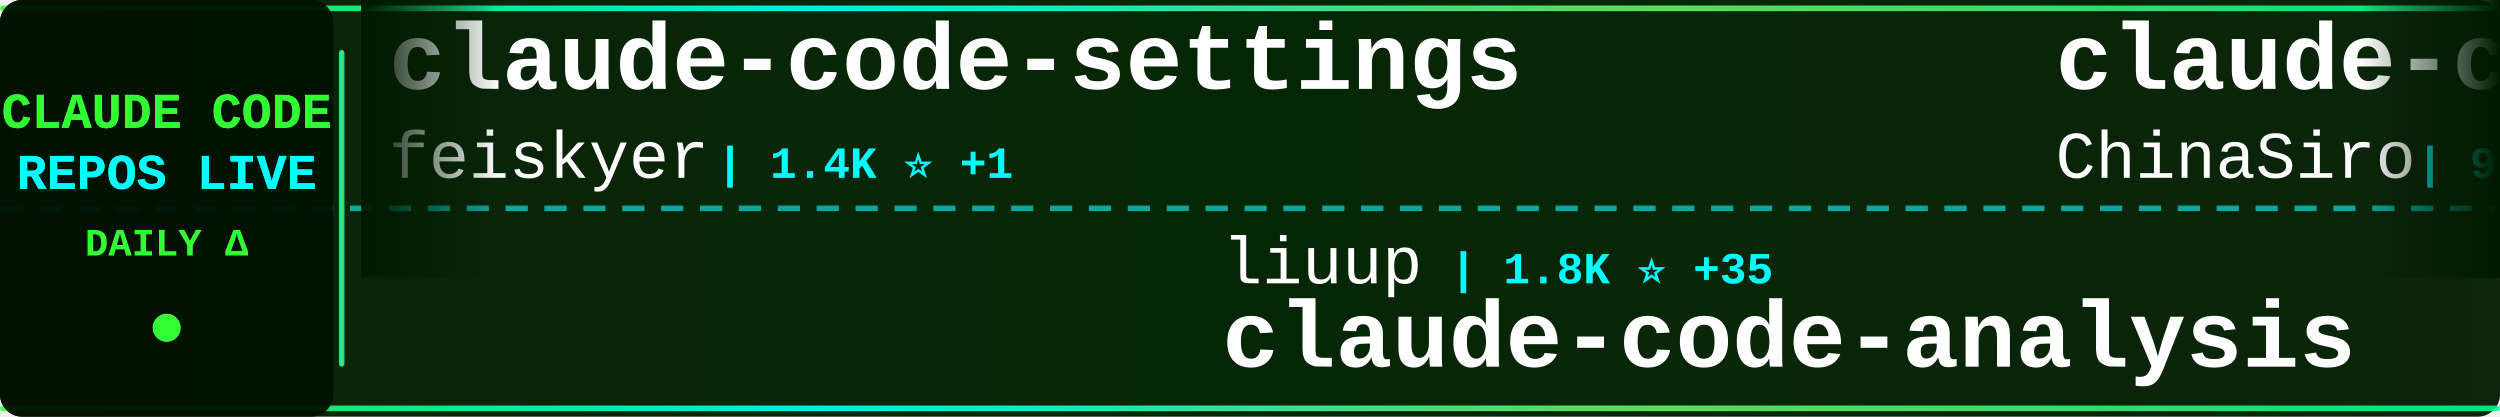
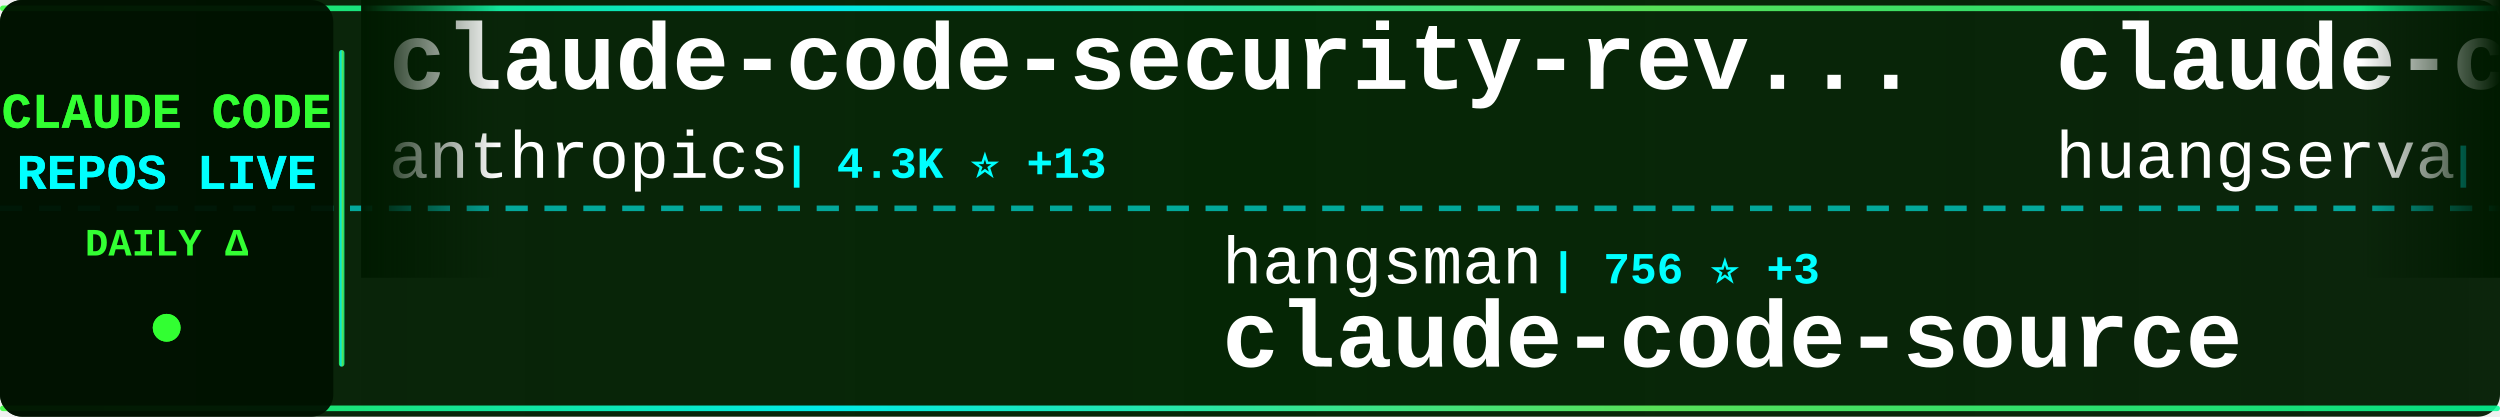
<svg xmlns="http://www.w3.org/2000/svg" width="900" height="150">
  <defs>
    <linearGradient id="tickerBg" x1="0%" y1="0%" x2="100%" y2="0%">
      <stop offset="0%" style="stop-color:#001a00;stop-opacity:0.95" />
      <stop offset="50%" style="stop-color:#002200;stop-opacity:0.98" />
      <stop offset="100%" style="stop-color:#001a00;stop-opacity:0.95" />
    </linearGradient>
    <linearGradient id="borderGrad" x1="0%" y1="0%" x2="100%" y2="0%">
      <stop offset="0%" style="stop-color:#33ff33;stop-opacity:0.85">
        <animate attributeName="stop-opacity" values="0.85;1;0.85" dur="2s" repeatCount="indefinite" />
      </stop>
      <stop offset="33%" style="stop-color:#00ffff;stop-opacity:0.9">
        <animate attributeName="stop-opacity" values="0.9;1;0.9" dur="2.2s" repeatCount="indefinite" />
      </stop>
      <stop offset="66%" style="stop-color:#66ff66;stop-opacity:0.85">
        <animate attributeName="stop-opacity" values="0.85;1;0.85" dur="1.8s" repeatCount="indefinite" />
      </stop>
      <stop offset="100%" style="stop-color:#00ff99;stop-opacity:0.85">
        <animate attributeName="stop-opacity" values="0.85;1;0.85" dur="2s" repeatCount="indefinite" />
      </stop>
    </linearGradient>
    <filter id="textGlow">
      <feGaussianBlur stdDeviation="0.1" result="coloredBlur" />
      <feMerge>
        <feMergeNode in="coloredBlur" />
        <feMergeNode in="SourceGraphic" />
      </feMerge>
    </filter>
    <filter id="metricGlow">
      <feGaussianBlur stdDeviation="0.2" result="coloredBlur" />
      <feMerge>
        <feMergeNode in="coloredBlur" />
        <feMergeNode in="SourceGraphic" />
      </feMerge>
    </filter>
    <linearGradient id="leftFade" x1="0%" y1="0%" x2="100%" y2="0%">
      <stop offset="0%" style="stop-color:#001a00;stop-opacity:1" />
      <stop offset="100%" style="stop-color:#001a00;stop-opacity:0" />
    </linearGradient>
    <linearGradient id="rightFade" x1="0%" y1="0%" x2="100%" y2="0%">
      <stop offset="0%" style="stop-color:#001a00;stop-opacity:0" />
      <stop offset="100%" style="stop-color:#001a00;stop-opacity:1" />
    </linearGradient>
  </defs>
  <rect width="900" height="150" fill="url(#tickerBg)" rx="8" />
  <rect x="0" y="2" width="900" height="2" fill="url(#borderGrad)" rx="1" />
  <rect x="0" y="146" width="900" height="2" fill="url(#borderGrad)" rx="1" />
  <line x1="0" y1="75" x2="900" y2="75" stroke="#00ffff" stroke-width="2" stroke-dasharray="8 6" opacity="0.6" />
  <rect x="0" y="0" width="120" height="150" fill="#001100" opacity="0.95" rx="8" />
  <text x="60" y="46" font-family="'Courier New', monospace" font-size="18" font-weight="bold" fill="#33ff33" text-anchor="middle" filter="url(#textGlow)">
    CLAUDE CODE
  </text>
  <text x="60" y="68" font-family="'Courier New', monospace" font-size="18" font-weight="bold" fill="#00ffff" text-anchor="middle" filter="url(#textGlow)">
    REPOS LIVE
  </text>
  <text x="60" y="92" font-family="'Courier New', monospace" font-size="14" font-weight="bold" fill="#33ff33" text-anchor="middle">
    DAILY Δ
  </text>
  <circle cx="60" cy="118" r="5" fill="#33ff33" filter="url(#metricGlow)">
    <animate attributeName="r" values="4;6;4" dur="1.5s" repeatCount="indefinite" />
    <animate attributeName="opacity" values="0.6;1;0.6" dur="1.5s" repeatCount="indefinite" />
  </circle>
  <rect x="122" y="18" width="2" height="114" fill="url(#borderGrad)" rx="1" />
  <clipPath id="tickerClip">
    <rect x="130" y="0" width="770" height="150" />
  </clipPath>
  <g clip-path="url(#tickerClip)">
    <g id="tickerItems">
      <animateTransform attributeName="transform" attributeType="XML" type="translate" from="0 0" to="-3000 0" dur="54s" repeatCount="indefinite" />
      <g transform="translate(0, 0)">
-         <text x="140" y="32" font-family="'Courier New', monospace" font-size="34" font-weight="bold" fill="#ffffff">claude-code-settings</text>
-         <text x="140" y="64" font-family="'Courier New', monospace" font-size="24" font-weight="normal" fill="#ffffff" opacity="1.0">feiskyer</text>
-         <text x="258" y="64" font-family="'Courier New', monospace" font-size="16" font-weight="bold" fill="#00ffff"> | 1.4K ⭐ +1</text>
+         <text x="140" y="32" font-family="'Courier New', monospace" font-size="34" font-weight="bold" fill="#ffffff">claude-code-security-rev...</text>
+         <text x="140" y="64" font-family="'Courier New', monospace" font-size="24" font-weight="normal" fill="#ffffff" opacity="1.0">anthropics</text>
+         <text x="282" y="64" font-family="'Courier New', monospace" font-size="16" font-weight="bold" fill="#00ffff"> | 4.3K ⭐ +13</text>
      </g>
      <g transform="translate(300, 0)">
-         <text x="140" y="102" font-family="'Courier New', monospace" font-size="24" font-weight="normal" fill="#ffffff" opacity="1.0">liuup</text>
-         <text x="222" y="102" font-family="'Courier New', monospace" font-size="16" font-weight="bold" fill="#00ffff"> | 1.8K ⭐ +35</text>
-         <text x="140" y="132" font-family="'Courier New', monospace" font-size="34" font-weight="bold" fill="#ffffff">claude-code-analysis</text>
+         <text x="140" y="102" font-family="'Courier New', monospace" font-size="24" font-weight="normal" fill="#ffffff" opacity="1.0">hangsman</text>
+         <text x="258" y="102" font-family="'Courier New', monospace" font-size="16" font-weight="bold" fill="#00ffff"> | 756 ⭐ +3</text>
+         <text x="140" y="132" font-family="'Courier New', monospace" font-size="34" font-weight="bold" fill="#ffffff">claude-code-source</text>
      </g>
      <g transform="translate(600, 0)">
-         <text x="140" y="32" font-family="'Courier New', monospace" font-size="34" font-weight="bold" fill="#ffffff">claude-code-sourcemap</text>
-         <text x="140" y="64" font-family="'Courier New', monospace" font-size="24" font-weight="normal" fill="#ffffff" opacity="1.0">ChinaSiro</text>
-         <text x="270" y="64" font-family="'Courier New', monospace" font-size="16" font-weight="bold" fill="#00ffff"> | 9.0K ⭐ +14</text>
+         <text x="140" y="32" font-family="'Courier New', monospace" font-size="34" font-weight="bold" fill="#ffffff">claude-code-cli</text>
+         <text x="140" y="64" font-family="'Courier New', monospace" font-size="24" font-weight="normal" fill="#ffffff" opacity="1.0">huangserva</text>
+         <text x="282" y="64" font-family="'Courier New', monospace" font-size="16" font-weight="bold" fill="#00ffff"> | 557 ⭐ +3</text>
      </g>
      <g transform="translate(900, 0)">
-         <text x="140" y="102" font-family="'Courier New', monospace" font-size="24" font-weight="normal" fill="#ffffff" opacity="1.0">rohitg00</text>
-         <text x="258" y="102" font-family="'Courier New', monospace" font-size="16" font-weight="bold" fill="#00ffff"> | 1.4K ⭐ +18</text>
-         <text x="140" y="132" font-family="'Courier New', monospace" font-size="34" font-weight="bold" fill="#ffffff">awesome-claude-code-tool...</text>
+         <text x="140" y="102" font-family="'Courier New', monospace" font-size="24" font-weight="normal" fill="#ffffff" opacity="1.0">RichardAtCT</text>
+         <text x="294" y="102" font-family="'Courier New', monospace" font-size="16" font-weight="bold" fill="#00ffff"> | 2.5K ⭐ +7</text>
+         <text x="140" y="132" font-family="'Courier New', monospace" font-size="34" font-weight="bold" fill="#ffffff">claude-code-telegram</text>
      </g>
      <g transform="translate(1200, 0)">
-         <text x="140" y="32" font-family="'Courier New', monospace" font-size="34" font-weight="bold" fill="#ffffff">claude-code-sourcemap</text>
-         <text x="140" y="64" font-family="'Courier New', monospace" font-size="24" font-weight="normal" fill="#ffffff" opacity="1.0">Hyper66666</text>
-         <text x="282" y="64" font-family="'Courier New', monospace" font-size="16" font-weight="bold" fill="#00ffff"> | 208 ⭐</text>
+         <text x="140" y="32" font-family="'Courier New', monospace" font-size="34" font-weight="bold" fill="#ffffff">claude-code-tudou</text>
+         <text x="140" y="64" font-family="'Courier New', monospace" font-size="24" font-weight="normal" fill="#ffffff" opacity="1.0">AICoderTudou</text>
+         <text x="306" y="64" font-family="'Courier New', monospace" font-size="16" font-weight="bold" fill="#00ffff"> | 490 ⭐ +1</text>
      </g>
      <g transform="translate(1500, 0)">
-         <text x="140" y="102" font-family="'Courier New', monospace" font-size="24" font-weight="normal" fill="#ffffff" opacity="1.0">Alishahryar1</text>
-         <text x="306" y="102" font-family="'Courier New', monospace" font-size="16" font-weight="bold" fill="#00ffff"> | 2.0K ⭐ +17</text>
-         <text x="140" y="132" font-family="'Courier New', monospace" font-size="34" font-weight="bold" fill="#ffffff">free-claude-code</text>
+         <text x="140" y="102" font-family="'Courier New', monospace" font-size="24" font-weight="normal" fill="#ffffff" opacity="1.0">bfly123</text>
+         <text x="246" y="102" font-family="'Courier New', monospace" font-size="16" font-weight="bold" fill="#00ffff"> | 2.3K ⭐ +6</text>
+         <text x="140" y="132" font-family="'Courier New', monospace" font-size="34" font-weight="bold" fill="#ffffff">claude_code_bridge</text>
      </g>
      <g transform="translate(1800, 0)">
-         <text x="140" y="32" font-family="'Courier New', monospace" font-size="34" font-weight="bold" fill="#ffffff">claude-code-webui</text>
-         <text x="140" y="64" font-family="'Courier New', monospace" font-size="24" font-weight="normal" fill="#ffffff" opacity="1.0">sugyan</text>
-         <text x="234" y="64" font-family="'Courier New', monospace" font-size="16" font-weight="bold" fill="#00ffff"> | 1.0K ⭐ +6</text>
+         <text x="140" y="32" font-family="'Courier New', monospace" font-size="34" font-weight="bold" fill="#ffffff">claude-code-system-promp...</text>
+         <text x="140" y="64" font-family="'Courier New', monospace" font-size="24" font-weight="normal" fill="#ffffff" opacity="1.0">Piebald-AI</text>
+         <text x="282" y="64" font-family="'Courier New', monospace" font-size="16" font-weight="bold" fill="#00ffff"> | 9.2K ⭐ +51</text>
      </g>
      <g transform="translate(2100, 0)">
-         <text x="140" y="102" font-family="'Courier New', monospace" font-size="24" font-weight="normal" fill="#ffffff" opacity="1.0">wshobson</text>
-         <text x="258" y="102" font-family="'Courier New', monospace" font-size="16" font-weight="bold" fill="#00ffff"> | 34.0K ⭐ +70</text>
-         <text x="140" y="132" font-family="'Courier New', monospace" font-size="34" font-weight="bold" fill="#ffffff">agents</text>
+         <text x="140" y="102" font-family="'Courier New', monospace" font-size="24" font-weight="normal" fill="#ffffff" opacity="1.0">NanmiCoder</text>
+         <text x="282" y="102" font-family="'Courier New', monospace" font-size="16" font-weight="bold" fill="#00ffff"> | 7.5K ⭐ +479</text>
+         <text x="140" y="132" font-family="'Courier New', monospace" font-size="34" font-weight="bold" fill="#ffffff">cc-haha</text>
      </g>
      <g transform="translate(2400, 0)">
-         <text x="140" y="32" font-family="'Courier New', monospace" font-size="34" font-weight="bold" fill="#ffffff">collection-claude-code-s...</text>
-         <text x="140" y="64" font-family="'Courier New', monospace" font-size="24" font-weight="normal" fill="#ffffff" opacity="1.0">chauncygu</text>
-         <text x="270" y="64" font-family="'Courier New', monospace" font-size="16" font-weight="bold" fill="#00ffff"> | 2.2K ⭐ +17</text>
+         <text x="140" y="32" font-family="'Courier New', monospace" font-size="34" font-weight="bold" fill="#ffffff">ralph-claude-code</text>
+         <text x="140" y="64" font-family="'Courier New', monospace" font-size="24" font-weight="normal" fill="#ffffff" opacity="1.0">frankbria</text>
+         <text x="270" y="64" font-family="'Courier New', monospace" font-size="16" font-weight="bold" fill="#00ffff"> | 8.8K ⭐ +20</text>
      </g>
      <g transform="translate(2700, 0)">
-         <text x="140" y="102" font-family="'Courier New', monospace" font-size="24" font-weight="normal" fill="#ffffff" opacity="1.0">VoltAgent</text>
-         <text x="270" y="102" font-family="'Courier New', monospace" font-size="16" font-weight="bold" fill="#00ffff"> | 17.8K ⭐ +101</text>
-         <text x="140" y="132" font-family="'Courier New', monospace" font-size="34" font-weight="bold" fill="#ffffff">awesome-claude-code-suba...</text>
+         <text x="140" y="102" font-family="'Courier New', monospace" font-size="24" font-weight="normal" fill="#ffffff" opacity="1.0">pedrohcgs</text>
+         <text x="270" y="102" font-family="'Courier New', monospace" font-size="16" font-weight="bold" fill="#00ffff"> | 953 ⭐ +10</text>
+         <text x="140" y="132" font-family="'Courier New', monospace" font-size="34" font-weight="bold" fill="#ffffff">claude-code-my-workflow</text>
      </g>
      <g transform="translate(3000, 0)">
-         <text x="140" y="32" font-family="'Courier New', monospace" font-size="34" font-weight="bold" fill="#ffffff">claude-code-settings</text>
-         <text x="140" y="64" font-family="'Courier New', monospace" font-size="24" font-weight="normal" fill="#ffffff" opacity="1.0">feiskyer</text>
-         <text x="258" y="64" font-family="'Courier New', monospace" font-size="16" font-weight="bold" fill="#00ffff"> | 1.4K ⭐ +1</text>
+         <text x="140" y="32" font-family="'Courier New', monospace" font-size="34" font-weight="bold" fill="#ffffff">claude-code-security-rev...</text>
+         <text x="140" y="64" font-family="'Courier New', monospace" font-size="24" font-weight="normal" fill="#ffffff" opacity="1.0">anthropics</text>
+         <text x="282" y="64" font-family="'Courier New', monospace" font-size="16" font-weight="bold" fill="#00ffff"> | 4.3K ⭐ +13</text>
      </g>
      <g transform="translate(3300, 0)">
-         <text x="140" y="102" font-family="'Courier New', monospace" font-size="24" font-weight="normal" fill="#ffffff" opacity="1.0">liuup</text>
-         <text x="222" y="102" font-family="'Courier New', monospace" font-size="16" font-weight="bold" fill="#00ffff"> | 1.8K ⭐ +35</text>
-         <text x="140" y="132" font-family="'Courier New', monospace" font-size="34" font-weight="bold" fill="#ffffff">claude-code-analysis</text>
+         <text x="140" y="102" font-family="'Courier New', monospace" font-size="24" font-weight="normal" fill="#ffffff" opacity="1.0">hangsman</text>
+         <text x="258" y="102" font-family="'Courier New', monospace" font-size="16" font-weight="bold" fill="#00ffff"> | 756 ⭐ +3</text>
+         <text x="140" y="132" font-family="'Courier New', monospace" font-size="34" font-weight="bold" fill="#ffffff">claude-code-source</text>
      </g>
      <g transform="translate(3600, 0)">
-         <text x="140" y="32" font-family="'Courier New', monospace" font-size="34" font-weight="bold" fill="#ffffff">claude-code-sourcemap</text>
-         <text x="140" y="64" font-family="'Courier New', monospace" font-size="24" font-weight="normal" fill="#ffffff" opacity="1.0">ChinaSiro</text>
-         <text x="270" y="64" font-family="'Courier New', monospace" font-size="16" font-weight="bold" fill="#00ffff"> | 9.0K ⭐ +14</text>
+         <text x="140" y="32" font-family="'Courier New', monospace" font-size="34" font-weight="bold" fill="#ffffff">claude-code-cli</text>
+         <text x="140" y="64" font-family="'Courier New', monospace" font-size="24" font-weight="normal" fill="#ffffff" opacity="1.0">huangserva</text>
+         <text x="282" y="64" font-family="'Courier New', monospace" font-size="16" font-weight="bold" fill="#00ffff"> | 557 ⭐ +3</text>
      </g>
      <g transform="translate(3900, 0)">
-         <text x="140" y="102" font-family="'Courier New', monospace" font-size="24" font-weight="normal" fill="#ffffff" opacity="1.0">rohitg00</text>
-         <text x="258" y="102" font-family="'Courier New', monospace" font-size="16" font-weight="bold" fill="#00ffff"> | 1.4K ⭐ +18</text>
-         <text x="140" y="132" font-family="'Courier New', monospace" font-size="34" font-weight="bold" fill="#ffffff">awesome-claude-code-tool...</text>
+         <text x="140" y="102" font-family="'Courier New', monospace" font-size="24" font-weight="normal" fill="#ffffff" opacity="1.0">RichardAtCT</text>
+         <text x="294" y="102" font-family="'Courier New', monospace" font-size="16" font-weight="bold" fill="#00ffff"> | 2.5K ⭐ +7</text>
+         <text x="140" y="132" font-family="'Courier New', monospace" font-size="34" font-weight="bold" fill="#ffffff">claude-code-telegram</text>
      </g>
    </g>
  </g>
  <rect x="130" y="0" width="50" height="100" fill="url(#leftFade)" />
  <rect x="850" y="0" width="50" height="100" fill="url(#rightFade)" />
</svg>
